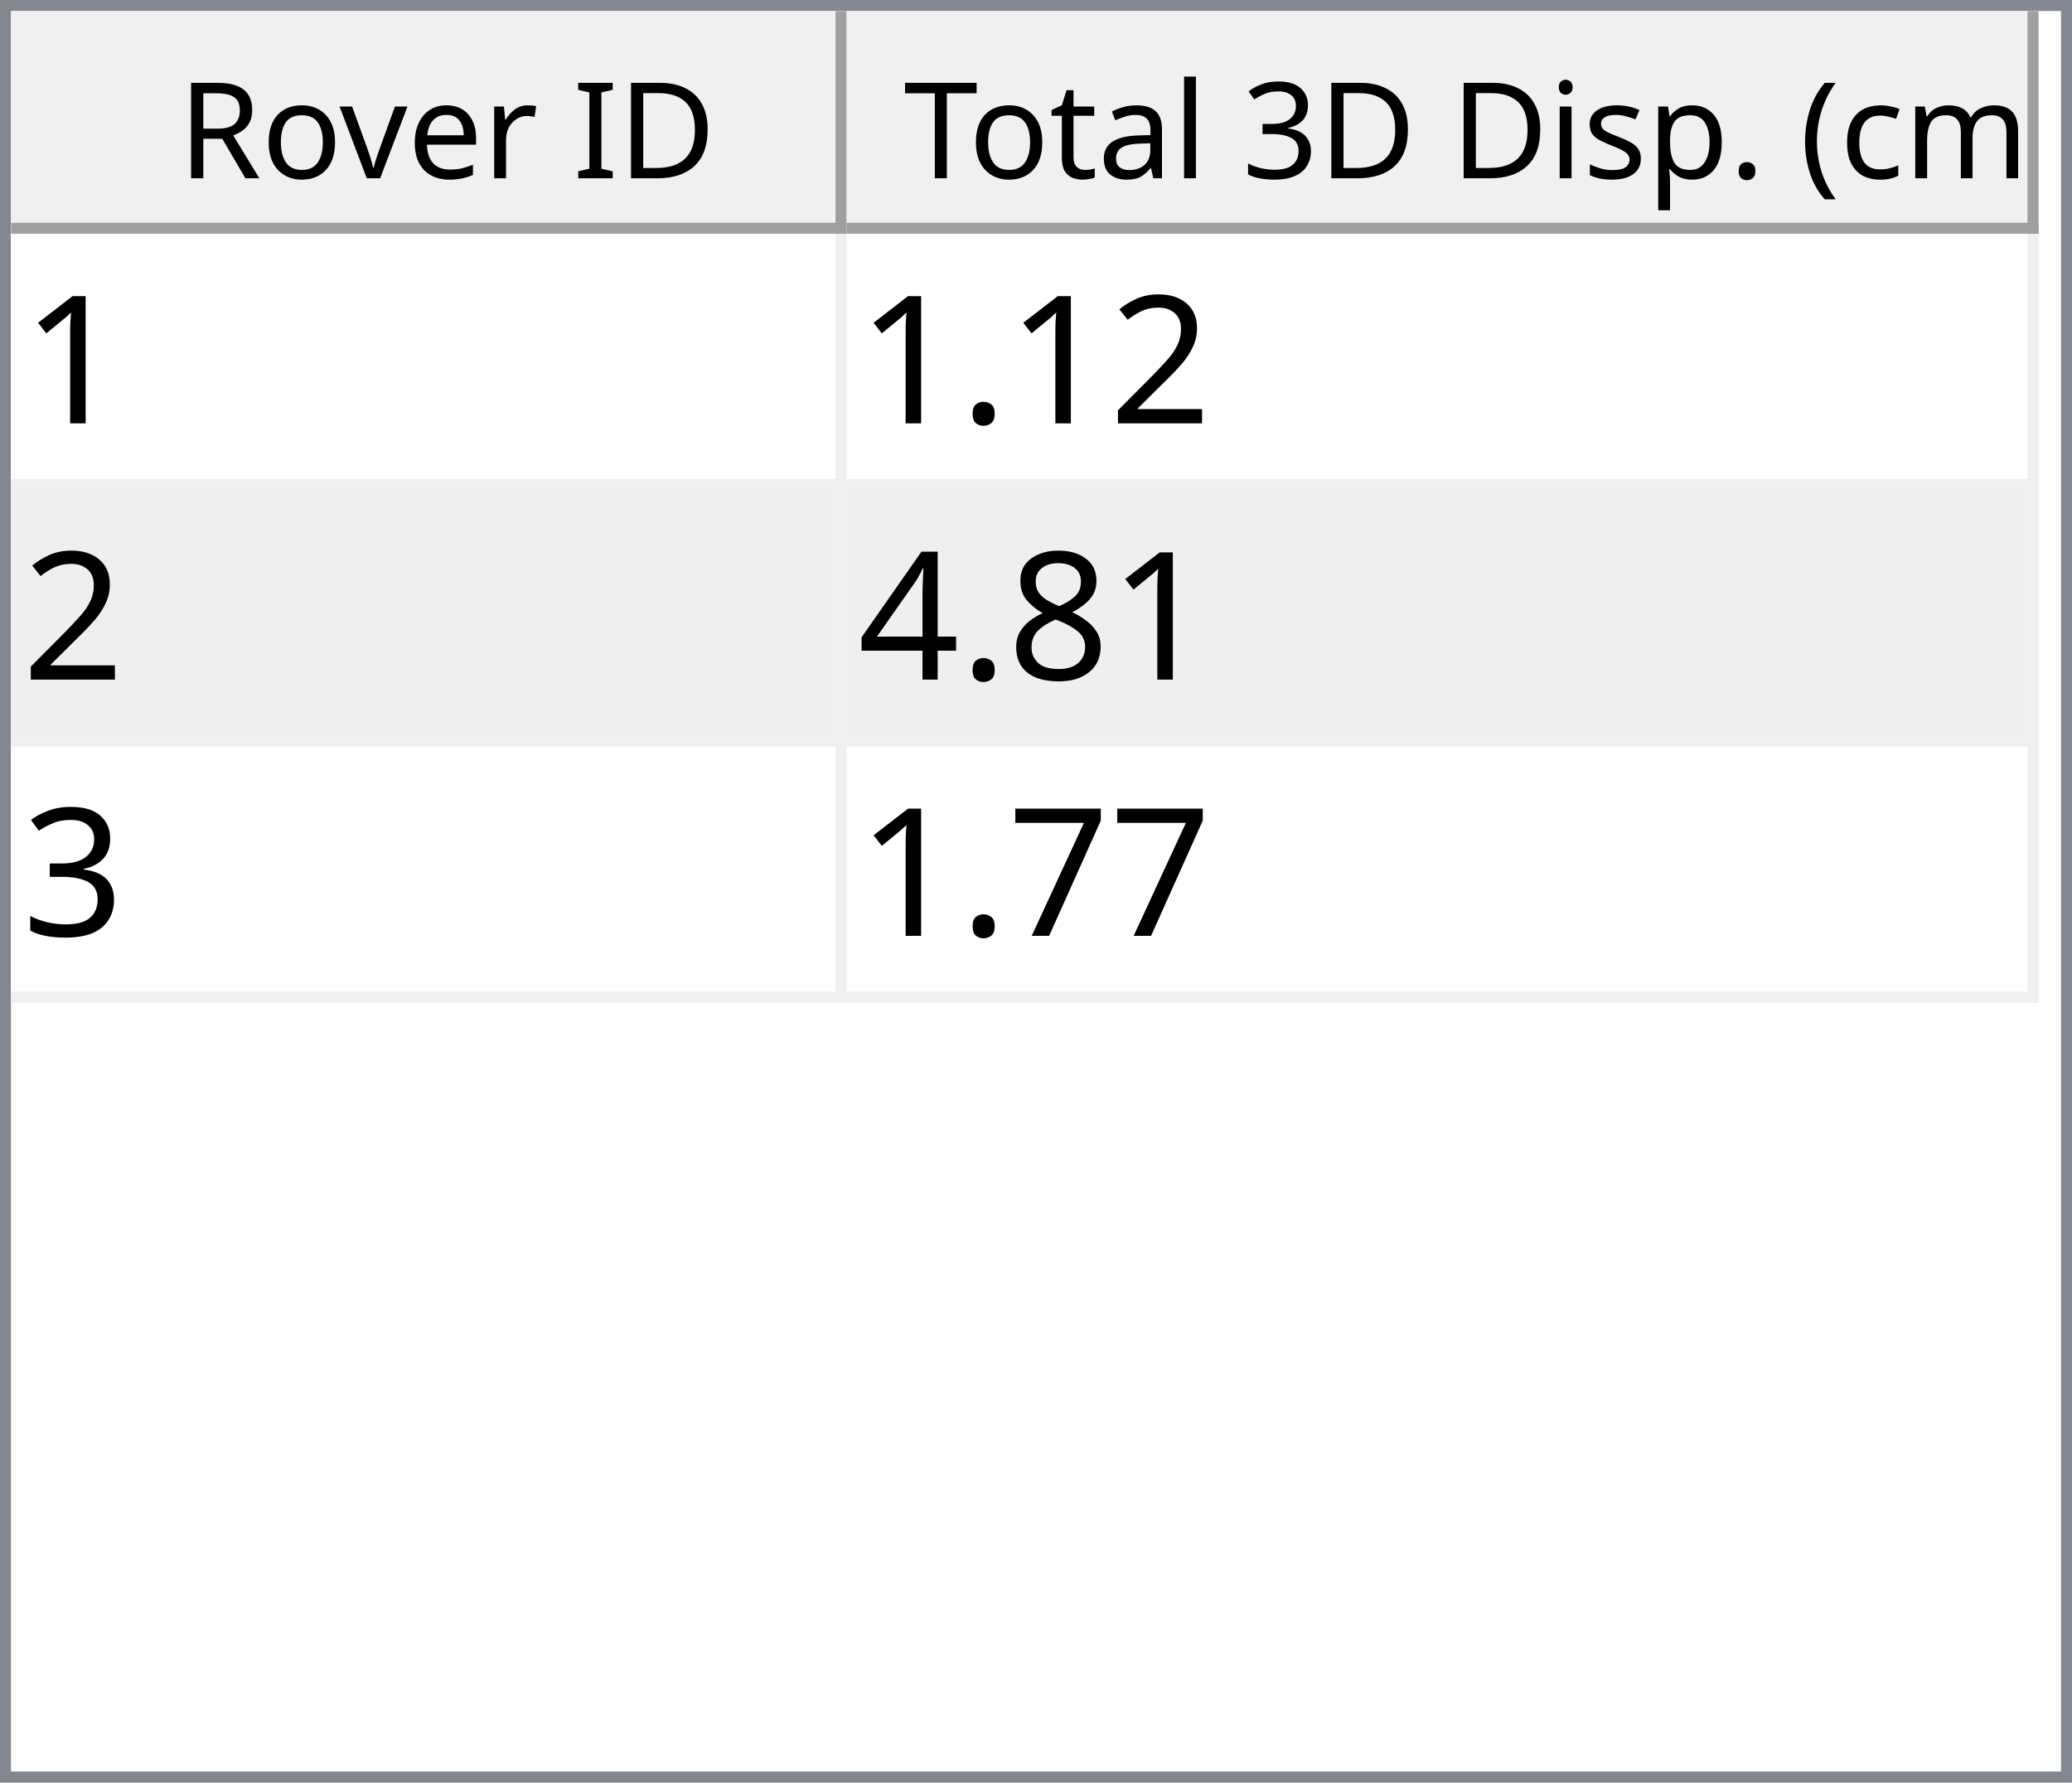
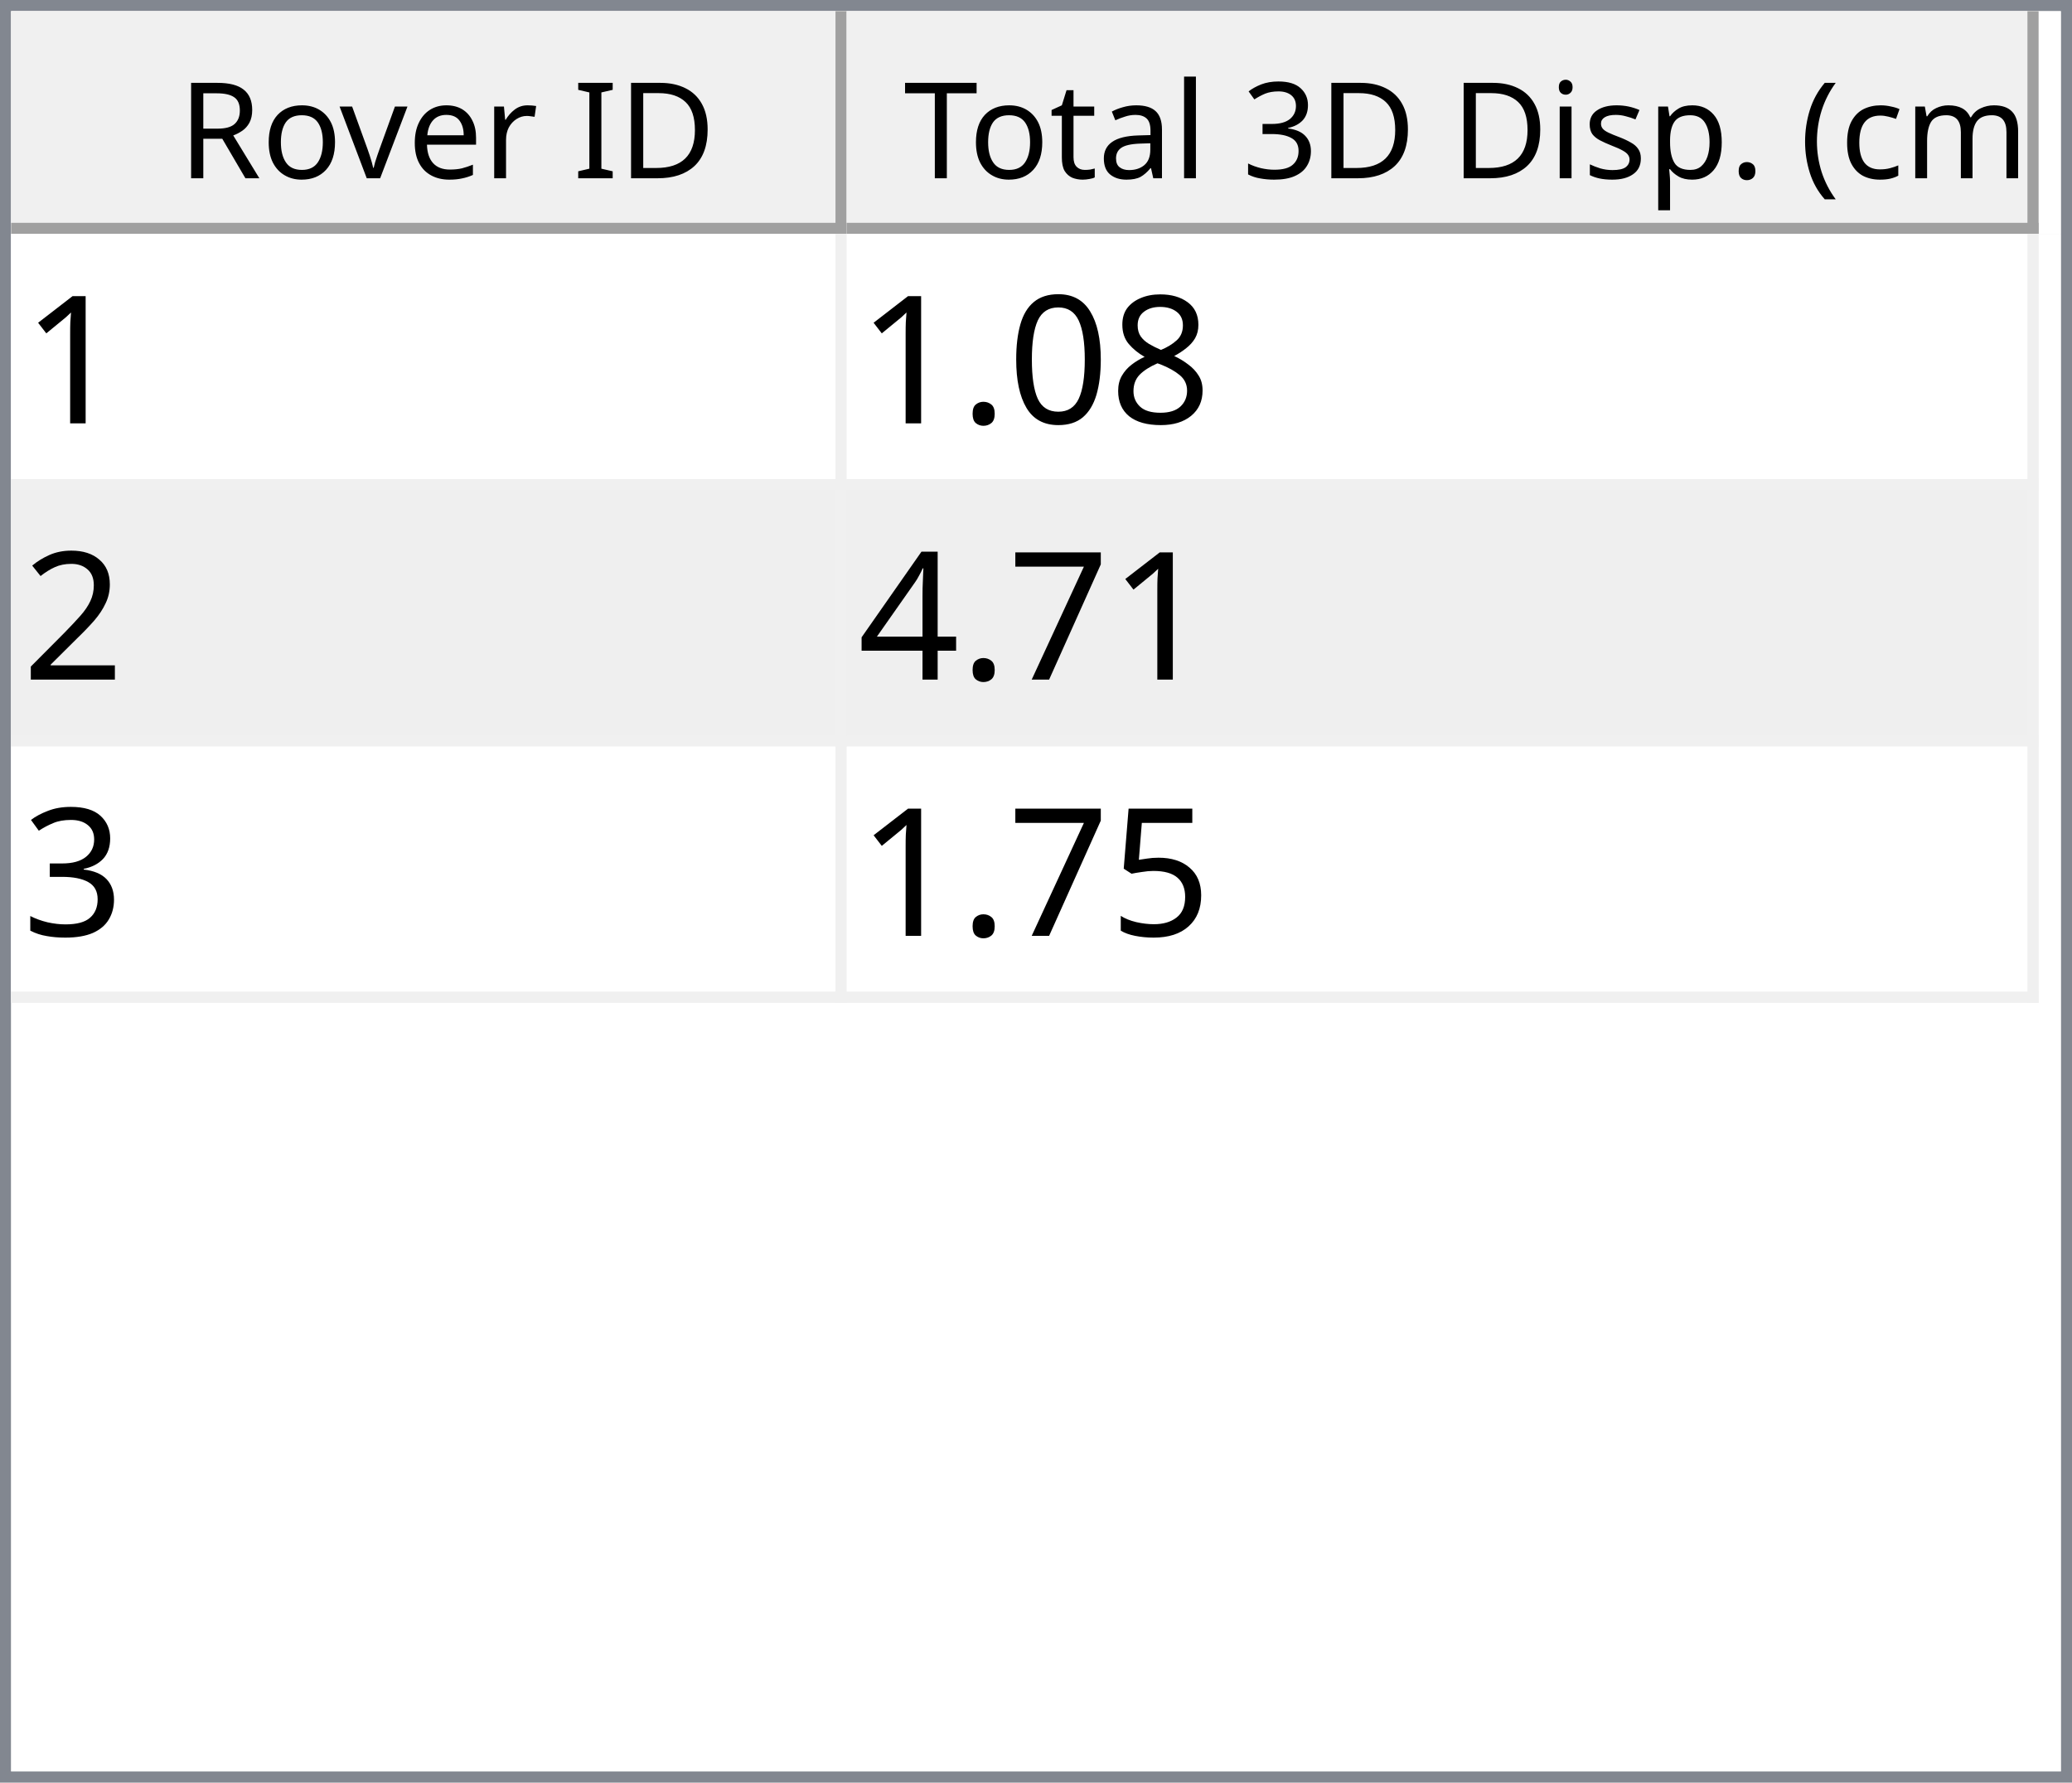
<svg xmlns="http://www.w3.org/2000/svg" style="fill-opacity:1; color-rendering:auto; color-interpolation:auto; text-rendering:auto; stroke:black; stroke-linecap:square; stroke-miterlimit:10; shape-rendering:auto; stroke-opacity:1; fill:black; stroke-dasharray:none; font-weight:normal; stroke-width:1; font-family:'Dialog'; font-style:normal; stroke-linejoin:miter; font-size:12px; stroke-dashoffset:0; image-rendering:auto;" width="186" height="160">
  <defs id="genericDefs" />
  <g>
    <defs id="defs1">
      <clipPath clipPathUnits="userSpaceOnUse" id="clipPath1">
        <path d="M0 0 L186 0 L186 160 L0 160 L0 0 Z" />
      </clipPath>
      <clipPath clipPathUnits="userSpaceOnUse" id="clipPath2">
        <path d="M0 0 L0 160 L186 160 L186 0 Z" />
      </clipPath>
      <clipPath clipPathUnits="userSpaceOnUse" id="clipPath3">
        <path d="M0 0 L0 20 L184 20 L184 0 Z" />
      </clipPath>
      <clipPath clipPathUnits="userSpaceOnUse" id="clipPath4">
        <path d="M0 0 L0 20 L75 20 L75 0 Z" />
      </clipPath>
      <clipPath clipPathUnits="userSpaceOnUse" id="clipPath5">
        <path d="M1 1 L1 19 L74 19 L74 1 Z" />
      </clipPath>
      <clipPath clipPathUnits="userSpaceOnUse" id="clipPath6">
        <path d="M0 0 L0 18 L73 18 L73 0 Z" />
      </clipPath>
      <clipPath clipPathUnits="userSpaceOnUse" id="clipPath7">
        <path d="M-0.5 -0.5 L-0.5 19.5 L74.5 19.5 L74.5 -0.5 Z" />
      </clipPath>
      <clipPath clipPathUnits="userSpaceOnUse" id="clipPath8">
        <path d="M0 0 L0 20 L107 20 L107 0 Z" />
      </clipPath>
      <clipPath clipPathUnits="userSpaceOnUse" id="clipPath9">
        <path d="M1 1 L1 19 L106 19 L106 1 Z" />
      </clipPath>
      <clipPath clipPathUnits="userSpaceOnUse" id="clipPath10">
        <path d="M0 0 L0 18 L105 18 L105 0 Z" />
      </clipPath>
      <clipPath clipPathUnits="userSpaceOnUse" id="clipPath11">
        <path d="M-0.5 -0.5 L-0.5 19.5 L106.5 19.5 L106.5 -0.5 Z" />
      </clipPath>
      <clipPath clipPathUnits="userSpaceOnUse" id="clipPath12">
        <path d="M0 0 L0 138 L184 138 L184 0 Z" />
      </clipPath>
      <clipPath clipPathUnits="userSpaceOnUse" id="clipPath13">
        <path d="M0 0 L0 69 L182 69 L182 0 Z" />
      </clipPath>
      <clipPath clipPathUnits="userSpaceOnUse" id="clipPath14">
        <path d="M-0.5 -0.5 L-0.5 68.5 L181.5 68.5 L181.5 -0.5 Z" />
      </clipPath>
      <clipPath clipPathUnits="userSpaceOnUse" id="clipPath15">
        <path d="M0 0 L0 22 L74 22 L74 0 Z" />
      </clipPath>
      <clipPath clipPathUnits="userSpaceOnUse" id="clipPath16">
        <path d="M0 0 L0 22 L106 22 L106 0 Z" />
      </clipPath>
      <font horiz-adv-x="64.551" id="font1">
        <font-face ascent="107.91" descent="25.098" units-per-em="100" style="font-style:normal; font-family:Segoe UI; font-weight:normal;" />
        <missing-glyph horiz-adv-x="64.551" d="M8.109 0 L8.109 68.266 L56.453 68.266 L56.453 0 L8.109 0 ZM15.328 7.234 L49.219 7.234 L49.219 61.031 L15.328 61.031 L15.328 7.234 Z" />
        <glyph unicode="D" horiz-adv-x="70.117" d="M9.188 0 L9.188 70.016 L28.516 70.016 Q65.531 70.016 65.531 35.891 Q65.531 19.672 55.25 9.836 Q44.969 0 27.734 0 L9.188 0 ZM17.391 62.594 L17.391 7.422 L27.828 7.422 Q41.609 7.422 49.273 14.797 Q56.938 22.172 56.938 35.688 Q56.938 62.594 28.328 62.594 L17.391 62.594 Z" />
        <glyph unicode="I" horiz-adv-x="26.611" d="M17.391 0 L9.188 0 L9.188 70.016 L17.391 70.016 L17.391 0 Z" />
        <glyph unicode=" " horiz-adv-x="27.393" d="" />
        <glyph unicode="r" horiz-adv-x="34.766" d="M34.188 41.891 Q32.078 43.5 28.125 43.5 Q23 43.5 19.555 38.672 Q16.109 33.844 16.109 25.484 L16.109 0 L8.109 0 L8.109 50 L16.109 50 L16.109 39.703 L16.312 39.703 Q18.016 44.969 21.531 47.922 Q25.047 50.875 29.391 50.875 Q32.516 50.875 34.188 50.203 L34.188 41.891 Z" />
        <glyph unicode="e" horiz-adv-x="52.295" d="M48.297 23 L12.984 23 Q13.188 14.656 17.484 10.109 Q21.781 5.562 29.297 5.562 Q37.75 5.562 44.828 11.141 L44.828 3.609 Q38.234 -1.172 27.391 -1.172 Q16.797 -1.172 10.742 5.641 Q4.688 12.453 4.688 24.812 Q4.688 36.469 11.305 43.82 Q17.922 51.172 27.734 51.172 Q37.547 51.172 42.922 44.828 Q48.297 38.484 48.297 27.203 L48.297 23 ZM40.094 29.781 Q40.047 36.719 36.75 40.578 Q33.453 44.438 27.594 44.438 Q21.922 44.438 17.969 40.383 Q14.016 36.328 13.094 29.781 L40.094 29.781 Z" />
        <glyph unicode="v" horiz-adv-x="47.9" d="M47.406 50 L27.484 0 L19.625 0 L0.688 50 L9.469 50 L22.172 13.672 Q23.578 9.672 23.922 6.688 L24.125 6.688 Q24.609 10.453 25.688 13.484 L38.969 50 L47.406 50 Z" />
        <glyph unicode="o" horiz-adv-x="58.594" d="M29 -1.172 Q17.922 -1.172 11.305 5.836 Q4.688 12.844 4.688 24.422 Q4.688 37.016 11.57 44.094 Q18.453 51.172 30.172 51.172 Q41.359 51.172 47.633 44.289 Q53.906 37.406 53.906 25.203 Q53.906 13.234 47.141 6.031 Q40.375 -1.172 29 -1.172 ZM29.594 44.438 Q21.875 44.438 17.383 39.188 Q12.891 33.938 12.891 24.703 Q12.891 15.828 17.43 10.695 Q21.969 5.562 29.594 5.562 Q37.359 5.562 41.531 10.594 Q45.703 15.625 45.703 24.906 Q45.703 34.281 41.531 39.359 Q37.359 44.438 29.594 44.438 Z" />
        <glyph unicode="R" horiz-adv-x="59.814" d="M59.375 0 L49.609 0 L37.891 19.625 Q36.281 22.359 34.766 24.289 Q33.25 26.219 31.664 27.438 Q30.078 28.656 28.25 29.219 Q26.422 29.781 24.125 29.781 L17.391 29.781 L17.391 0 L9.188 0 L9.188 70.016 L30.078 70.016 Q34.672 70.016 38.555 68.867 Q42.438 67.719 45.289 65.375 Q48.141 63.031 49.758 59.547 Q51.375 56.062 51.375 51.375 Q51.375 47.703 50.273 44.656 Q49.172 41.609 47.148 39.211 Q45.125 36.812 42.266 35.133 Q39.406 33.453 35.844 32.516 L35.844 32.328 Q37.594 31.547 38.891 30.547 Q40.188 29.547 41.359 28.18 Q42.531 26.812 43.68 25.078 Q44.828 23.344 46.234 21.047 L59.375 0 ZM17.391 62.594 L17.391 37.203 L28.516 37.203 Q31.594 37.203 34.203 38.133 Q36.812 39.062 38.719 40.797 Q40.625 42.531 41.703 45.047 Q42.781 47.562 42.781 50.688 Q42.781 56.297 39.141 59.445 Q35.5 62.594 28.609 62.594 L17.391 62.594 Z" />
        <glyph unicode=")" horiz-adv-x="30.176" d="M8.297 -15.922 L1.172 -15.922 Q16.406 2.344 16.406 26.812 Q16.406 51.469 1.078 70.016 L8.297 70.016 Q23.531 52.156 23.531 26.703 Q23.531 1.375 8.297 -15.922 Z" />
        <glyph unicode="m" horiz-adv-x="86.133" d="M79.109 0 L71.094 0 L71.094 28.719 Q71.094 37.016 68.531 40.727 Q65.969 44.438 59.906 44.438 Q54.781 44.438 51.195 39.75 Q47.609 35.062 47.609 28.516 L47.609 0 L39.594 0 L39.594 29.688 Q39.594 44.438 28.219 44.438 Q22.953 44.438 19.531 40.016 Q16.109 35.594 16.109 28.516 L16.109 0 L8.109 0 L8.109 50 L16.109 50 L16.109 42.094 L16.312 42.094 Q21.625 51.172 31.844 51.172 Q36.969 51.172 40.773 48.312 Q44.578 45.453 46 40.828 Q51.562 51.172 62.594 51.172 Q79.109 51.172 79.109 30.812 L79.109 0 Z" />
        <glyph unicode="c" horiz-adv-x="46.191" d="M42.188 2.297 Q36.422 -1.172 28.516 -1.172 Q17.828 -1.172 11.258 5.789 Q4.688 12.75 4.688 23.828 Q4.688 36.188 11.766 43.68 Q18.844 51.172 30.672 51.172 Q37.25 51.172 42.281 48.734 L42.281 40.531 Q36.719 44.438 30.375 44.438 Q22.703 44.438 17.797 38.945 Q12.891 33.453 12.891 24.516 Q12.891 15.719 17.508 10.641 Q22.125 5.562 29.891 5.562 Q36.422 5.562 42.188 9.906 L42.188 2.297 Z" />
        <glyph unicode="(" horiz-adv-x="30.176" d="M29.109 -15.922 L21.969 -15.922 Q6.844 1.375 6.844 26.703 Q6.844 52.156 21.969 70.016 L29.203 70.016 Q13.875 51.469 13.875 26.812 Q13.875 2.344 29.109 -15.922 Z" />
        <glyph unicode="." horiz-adv-x="21.68" d="M10.891 -1.078 Q8.641 -1.078 7.055 0.539 Q5.469 2.156 5.469 4.391 Q5.469 6.641 7.055 8.273 Q8.641 9.906 10.891 9.906 Q13.188 9.906 14.797 8.273 Q16.406 6.641 16.406 4.391 Q16.406 2.156 14.797 0.539 Q13.188 -1.078 10.891 -1.078 Z" />
        <glyph unicode="p" horiz-adv-x="58.789" d="M16.312 7.234 L16.109 7.234 L16.109 -23 L8.109 -23 L8.109 50 L16.109 50 L16.109 41.219 L16.312 41.219 Q22.219 51.172 33.594 51.172 Q43.266 51.172 48.688 44.461 Q54.109 37.75 54.109 26.469 Q54.109 13.922 48 6.375 Q41.891 -1.172 31.297 -1.172 Q21.578 -1.172 16.312 7.234 ZM16.109 27.391 L16.109 20.406 Q16.109 14.203 20.141 9.883 Q24.172 5.562 30.375 5.562 Q37.641 5.562 41.773 11.133 Q45.906 16.703 45.906 26.609 Q45.906 34.969 42.047 39.703 Q38.188 44.438 31.594 44.438 Q24.609 44.438 20.359 39.578 Q16.109 34.719 16.109 27.391 Z" />
        <glyph unicode="s" horiz-adv-x="42.432" d="M5.078 1.812 L5.078 10.406 Q11.625 5.562 19.484 5.562 Q30.031 5.562 30.031 12.594 Q30.031 14.594 29.125 15.992 Q28.219 17.391 26.68 18.461 Q25.141 19.531 23.07 20.383 Q21 21.234 18.609 22.172 Q15.281 23.484 12.766 24.828 Q10.25 26.172 8.57 27.859 Q6.891 29.547 6.031 31.695 Q5.172 33.844 5.172 36.719 Q5.172 40.234 6.789 42.945 Q8.406 45.656 11.086 47.484 Q13.766 49.312 17.211 50.242 Q20.656 51.172 24.312 51.172 Q30.812 51.172 35.938 48.922 L35.938 40.828 Q30.422 44.438 23.25 44.438 Q21 44.438 19.195 43.922 Q17.391 43.406 16.094 42.477 Q14.797 41.547 14.086 40.258 Q13.375 38.969 13.375 37.406 Q13.375 35.453 14.086 34.133 Q14.797 32.812 16.164 31.789 Q17.531 30.766 19.484 29.938 Q21.438 29.109 23.922 28.125 Q27.25 26.859 29.883 25.516 Q32.516 24.172 34.375 22.484 Q36.234 20.797 37.234 18.602 Q38.234 16.406 38.234 13.375 Q38.234 9.672 36.602 6.938 Q34.969 4.203 32.234 2.398 Q29.5 0.594 25.93 -0.289 Q22.359 -1.172 18.453 -1.172 Q10.75 -1.172 5.078 1.812 Z" />
        <glyph unicode="i" horiz-adv-x="24.219" d="M12.203 62.703 Q10.062 62.703 8.547 64.164 Q7.031 65.625 7.031 67.875 Q7.031 70.125 8.547 71.609 Q10.062 73.094 12.203 73.094 Q14.406 73.094 15.945 71.609 Q17.484 70.125 17.484 67.875 Q17.484 65.719 15.945 64.211 Q14.406 62.703 12.203 62.703 ZM16.109 0 L8.109 0 L8.109 50 L16.109 50 L16.109 0 Z" />
        <glyph unicode="3" horiz-adv-x="53.906" d="M46.531 19.828 Q46.531 15.094 44.75 11.211 Q42.969 7.328 39.719 4.57 Q36.469 1.812 31.93 0.297 Q27.391 -1.219 21.922 -1.219 Q11.922 -1.219 6 2.594 L6 11.188 Q13.094 5.609 22.219 5.609 Q25.875 5.609 28.828 6.539 Q31.781 7.469 33.906 9.227 Q36.031 10.984 37.18 13.477 Q38.328 15.969 38.328 19.094 Q38.328 32.812 18.797 32.812 L12.984 32.812 L12.984 39.594 L18.5 39.594 Q35.797 39.594 35.797 52.484 Q35.797 64.406 22.609 64.406 Q15.188 64.406 8.688 59.422 L8.688 67.188 Q15.375 71.188 24.609 71.188 Q29 71.188 32.57 69.969 Q36.141 68.75 38.68 66.555 Q41.219 64.359 42.609 61.281 Q44 58.203 44 54.5 Q44 40.672 30.031 36.719 L30.031 36.531 Q33.594 36.141 36.625 34.797 Q39.656 33.453 41.852 31.305 Q44.047 29.156 45.289 26.25 Q46.531 23.344 46.531 19.828 Z" />
        <glyph unicode="l" horiz-adv-x="24.219" d="M16.109 0 L8.109 0 L8.109 74.031 L16.109 74.031 L16.109 0 Z" />
        <glyph unicode="a" horiz-adv-x="50.879" d="M43.891 0 L35.891 0 L35.891 7.812 L35.688 7.812 Q30.469 -1.172 20.312 -1.172 Q12.844 -1.172 8.617 2.781 Q4.391 6.734 4.391 13.281 Q4.391 27.297 20.906 29.594 L35.891 31.688 Q35.891 44.438 25.594 44.438 Q16.547 44.438 9.281 38.281 L9.281 46.484 Q16.656 51.172 26.266 51.172 Q43.891 51.172 43.891 32.516 L43.891 0 ZM35.891 25.297 L23.828 23.641 Q18.266 22.859 15.43 20.875 Q12.594 18.891 12.594 13.875 Q12.594 10.203 15.211 7.883 Q17.828 5.562 22.172 5.562 Q28.125 5.562 32.008 9.742 Q35.891 13.922 35.891 20.312 L35.891 25.297 Z" />
        <glyph unicode="t" horiz-adv-x="33.887" d="M31.297 0.484 Q28.469 -1.078 23.828 -1.078 Q10.688 -1.078 10.688 13.578 L10.688 43.172 L2.094 43.172 L2.094 50 L10.688 50 L10.688 62.203 L18.703 64.797 L18.703 50 L31.297 50 L31.297 43.172 L18.703 43.172 L18.703 14.984 Q18.703 9.969 20.414 7.82 Q22.125 5.672 26.078 5.672 Q29.109 5.672 31.297 7.328 L31.297 0.484 Z" />
        <glyph unicode="T" horiz-adv-x="52.393" d="M50.594 62.594 L30.375 62.594 L30.375 0 L22.172 0 L22.172 62.594 L2 62.594 L2 70.016 L50.594 70.016 L50.594 62.594 Z" />
      </font>
      <font horiz-adv-x="75.0" id="font2">
        <font-face ascent="100.537" descent="21.973" units-per-em="100" style="font-style:normal; font-family:sans-serif; font-weight:normal;" />
        <missing-glyph horiz-adv-x="75.0" d="M12.5 0 L12.5 62.5 L62.5 62.5 L62.5 0 L12.5 0 ZM14.062 1.562 L60.938 1.562 L60.938 60.938 L14.062 60.938 L14.062 1.562 Z" />
        <glyph unicode="1" horiz-adv-x="55.615" d="M37.25 0 L28.469 0 L28.469 56 Q25.297 52.984 20.141 49.953 Q14.984 46.922 10.891 45.406 L10.891 53.906 Q18.266 57.375 23.781 62.305 Q29.297 67.234 31.594 71.875 L37.25 71.875 L37.25 0 Z" />
+         <glyph unicode="8" horiz-adv-x="55.615" d="M17.672 38.812 Q12.203 40.828 9.57 44.539 Q6.938 48.25 6.938 53.422 Q6.938 61.234 12.555 66.555 Q18.172 71.875 27.484 71.875 Q36.859 71.875 42.578 66.43 Q48.297 60.984 48.297 53.172 Q48.297 48.188 45.68 44.508 Q43.062 40.828 37.75 38.812 Q44.344 36.672 47.781 31.883 Q51.219 27.094 51.219 20.453 Q51.219 11.281 44.727 5.031 Q38.234 -1.219 27.641 -1.219 Q17.047 -1.219 10.547 5.055 Q4.047 11.328 4.047 20.703 Q4.047 27.688 7.594 32.398 Q11.141 37.109 17.672 38.812 ZM15.922 53.719 Q15.922 48.641 19.195 45.414 Q22.469 42.188 27.688 42.188 Q32.766 42.188 36.016 45.383 Q39.266 48.578 39.266 53.219 Q39.266 58.062 35.914 61.359 Q32.562 64.656 27.594 64.656 Q22.562 64.656 19.242 61.43 Q15.922 58.203 15.922 53.719 ZM13.094 20.656 Q13.094 16.891 14.875 13.375 Q16.656 9.859 20.172 7.93 Q23.688 6 27.734 6 Q34.031 6 38.133 10.055 Q42.234 14.109 42.234 20.359 Q42.234 26.703 38.016 30.859 Q33.797 35.016 27.438 35.016 Q21.234 35.016 17.164 30.914 Q13.094 26.812 13.094 20.656 Z" />
+         <glyph unicode="0" horiz-adv-x="55.615" d="M4.156 35.297 Q4.156 48 6.766 55.742 Q9.375 63.484 14.523 67.68 Q19.672 71.875 27.484 71.875 Q33.25 71.875 37.594 69.555 Q41.938 67.234 44.773 62.867 Q47.609 58.5 49.219 52.227 Q50.828 45.953 50.828 35.297 Q50.828 22.703 48.242 14.969 Q45.656 7.234 40.508 3.008 Q35.359 -1.219 27.484 -1.219 Q17.141 -1.219 11.234 6.203 Q4.156 15.141 4.156 35.297 ZM13.188 35.297 Q13.188 17.672 17.312 11.836 Q21.438 6 27.484 6 Q33.547 6 37.672 11.859 Q41.797 17.719 41.797 35.297 Q41.797 52.984 37.672 58.789 Q33.547 64.594 27.391 64.594 Q21.344 64.594 17.719 59.469 Q13.188 52.938 13.188 35.297 Z" />
+         <glyph unicode="." horiz-adv-x="27.783" d="M9.078 0 L9.078 10.016 L19.094 10.016 L19.094 0 L9.078 0 Z" />
        <glyph unicode="2" horiz-adv-x="55.615" d="M50.344 8.453 L50.344 0 L3.031 0 Q2.938 3.172 4.047 6.109 Q5.859 10.938 9.836 15.625 Q13.812 20.312 21.344 26.469 Q33.016 36.031 37.117 41.625 Q41.219 47.219 41.219 52.203 Q41.219 57.422 37.477 61.008 Q33.734 64.594 27.734 64.594 Q21.391 64.594 17.578 60.789 Q13.766 56.984 13.719 50.25 L4.688 51.172 Q5.609 61.281 11.664 66.578 Q17.719 71.875 27.938 71.875 Q38.234 71.875 44.242 66.164 Q50.25 60.453 50.25 52 Q50.25 47.703 48.492 43.555 Q46.734 39.406 42.656 34.812 Q38.578 30.219 29.109 22.219 Q21.188 15.578 18.945 13.211 Q16.703 10.844 15.234 8.453 L50.344 8.453 Z" />
-         <glyph unicode="." horiz-adv-x="27.783" d="M9.078 0 L9.078 10.016 L19.094 10.016 L19.094 0 L9.078 0 Z" />
-         <glyph unicode="8" horiz-adv-x="55.615" d="M17.672 38.812 Q12.203 40.828 9.57 44.539 Q6.938 48.25 6.938 53.422 Q6.938 61.234 12.555 66.555 Q18.172 71.875 27.484 71.875 Q36.859 71.875 42.578 66.43 Q48.297 60.984 48.297 53.172 Q48.297 48.188 45.68 44.508 Q43.062 40.828 37.75 38.812 Q44.344 36.672 47.781 31.883 Q51.219 27.094 51.219 20.453 Q51.219 11.281 44.727 5.031 Q38.234 -1.219 27.641 -1.219 Q17.047 -1.219 10.547 5.055 Q4.047 11.328 4.047 20.703 Q4.047 27.688 7.594 32.398 Q11.141 37.109 17.672 38.812 ZM15.922 53.719 Q15.922 48.641 19.195 45.414 Q22.469 42.188 27.688 42.188 Q32.766 42.188 36.016 45.383 Q39.266 48.578 39.266 53.219 Q39.266 58.062 35.914 61.359 Q32.562 64.656 27.594 64.656 Q22.562 64.656 19.242 61.43 Q15.922 58.203 15.922 53.719 ZM13.094 20.656 Q13.094 16.891 14.875 13.375 Q16.656 9.859 20.172 7.93 Q23.688 6 27.734 6 Q34.031 6 38.133 10.055 Q42.234 14.109 42.234 20.359 Q42.234 26.703 38.016 30.859 Q33.797 35.016 27.438 35.016 Q21.234 35.016 17.164 30.914 Q13.094 26.812 13.094 20.656 Z" />
+         <glyph unicode="7" horiz-adv-x="55.615" d="M4.734 62.203 L4.734 70.656 L51.078 70.656 L51.078 63.812 Q44.234 56.547 37.523 44.484 Q30.812 32.422 27.156 19.672 Q24.516 10.688 23.781 0 L14.75 0 Q14.891 8.453 18.062 20.414 Q21.234 32.375 27.172 43.484 Q33.109 54.594 39.797 62.203 L4.734 62.203 Z" />
        <glyph unicode="4" horiz-adv-x="55.615" d="M32.328 0 L32.328 17.141 L1.266 17.141 L1.266 25.203 L33.938 71.578 L41.109 71.578 L41.109 25.203 L50.781 25.203 L50.781 17.141 L41.109 17.141 L41.109 0 L32.328 0 ZM32.328 25.203 L32.328 57.469 L9.906 25.203 L32.328 25.203 Z" />
        <glyph unicode="3" horiz-adv-x="55.615" d="M4.203 18.891 L12.984 20.062 Q14.5 12.594 18.141 9.297 Q21.781 6 27 6 Q33.203 6 37.477 10.297 Q41.75 14.594 41.75 20.953 Q41.75 27 37.797 30.93 Q33.844 34.859 27.734 34.859 Q25.25 34.859 21.531 33.891 L22.516 41.609 Q23.391 41.5 23.922 41.5 Q29.547 41.5 34.039 44.43 Q38.531 47.359 38.531 53.469 Q38.531 58.297 35.258 61.477 Q31.984 64.656 26.812 64.656 Q21.688 64.656 18.266 61.43 Q14.844 58.203 13.875 51.766 L5.078 53.328 Q6.688 62.156 12.398 67.016 Q18.109 71.875 26.609 71.875 Q32.469 71.875 37.398 69.359 Q42.328 66.844 44.945 62.5 Q47.562 58.156 47.562 53.266 Q47.562 48.641 45.07 44.828 Q42.578 41.016 37.703 38.766 Q44.047 37.312 47.562 32.695 Q51.078 28.078 51.078 21.141 Q51.078 11.766 44.242 5.25 Q37.406 -1.266 26.953 -1.266 Q17.531 -1.266 11.305 4.352 Q5.078 9.969 4.203 18.891 Z" />
-         <glyph unicode="7" horiz-adv-x="55.615" d="M4.734 62.203 L4.734 70.656 L51.078 70.656 L51.078 63.812 Q44.234 56.547 37.523 44.484 Q30.812 32.422 27.156 19.672 Q24.516 10.688 23.781 0 L14.75 0 Q14.891 8.453 18.062 20.414 Q21.234 32.375 27.172 43.484 Q33.109 54.594 39.797 62.203 L4.734 62.203 Z" />
+         <glyph unicode="5" horiz-adv-x="55.615" d="M4.156 18.75 L13.375 19.531 Q14.406 12.797 18.141 9.398 Q21.875 6 27.156 6 Q33.5 6 37.891 10.789 Q42.281 15.578 42.281 23.484 Q42.281 31 38.062 35.352 Q33.844 39.703 27 39.703 Q22.75 39.703 19.336 37.773 Q15.922 35.844 13.969 32.766 L5.719 33.844 L12.641 70.609 L48.25 70.609 L48.25 62.203 L19.672 62.203 L15.828 42.969 Q22.266 47.469 29.344 47.469 Q38.719 47.469 45.164 40.969 Q51.609 34.469 51.609 24.266 Q51.609 14.547 45.953 7.469 Q39.062 -1.219 27.156 -1.219 Q17.391 -1.219 11.211 4.25 Q5.031 9.719 4.156 18.75 Z" />
      </font>
    </defs>
    <g style="fill:white; stroke:white;">
      <rect x="0" y="0" width="186" style="clip-path:url(#clipPath1); stroke:none;" height="160" />
    </g>
    <g style="fill:white; text-rendering:optimizeSpeed; color-rendering:optimizeSpeed; image-rendering:optimizeSpeed; shape-rendering:crispEdges; stroke:white; color-interpolation:sRGB;">
      <rect x="0" width="186" height="160" y="0" style="stroke:none;" />
      <path style="stroke:none;" d="M0 160 L186 160 L186 0 L0 0 Z" />
    </g>
    <g style="fill:rgb(240,240,240); font-family:'Segoe UI'; stroke:rgb(240,240,240);">
      <rect x="0" y="0" width="186" style="clip-path:url(#clipPath2); stroke:none;" height="160" />
    </g>
    <g style="fill:rgb(130,135,144); font-family:'Segoe UI'; stroke:rgb(130,135,144);">
      <path d="M0 0 L186 0 L186 160 L0 160 L0 0 ZM1 1 L185 1 L185 159 L1 159 L1 1 Z" style="fill-rule:evenodd; clip-path:url(#clipPath2); stroke:none;" />
    </g>
    <g style="fill:white; font-family:'Segoe UI'; stroke:white;" transform="translate(1,1)">
      <rect x="0" y="0" width="184" style="clip-path:url(#clipPath3); stroke:none;" height="20" />
    </g>
    <g style="fill:rgb(240,240,240); font-family:'Segoe UI'; stroke:rgb(240,240,240);" transform="translate(1,1)">
      <rect x="0" y="0" width="75" style="clip-path:url(#clipPath4); stroke:none;" height="20" />
    </g>
    <g style="font-family:'Segoe UI';" transform="translate(2,2)">
      <text x="14" xml:space="preserve" y="14" style="clip-path:url(#clipPath6); stroke:none;">Rover ID</text>
    </g>
    <g style="fill:rgb(160,160,160); font-family:'Segoe UI'; stroke:rgb(160,160,160); stroke-linejoin:bevel;" transform="translate(1.5,1.5)">
      <line x1="74" x2="74" y1="0" style="fill:none; clip-path:url(#clipPath7);" y2="19" />
    </g>
    <g style="fill:rgb(160,160,160); font-family:'Segoe UI'; stroke:rgb(160,160,160); stroke-linejoin:bevel;" transform="matrix(1,0,0,1,1,1) translate(0.5,0.5)">
      <line x1="0" x2="74" y1="19" style="fill:none; clip-path:url(#clipPath7);" y2="19" />
    </g>
    <g style="fill:rgb(240,240,240); font-family:'Segoe UI'; stroke:rgb(240,240,240);" transform="translate(76,1)">
      <rect x="0" y="0" width="107" style="clip-path:url(#clipPath8); stroke:none;" height="20" />
    </g>
    <g style="font-family:'Segoe UI';" transform="translate(77,2)">
      <text x="1" xml:space="preserve" y="14" style="clip-path:url(#clipPath10); stroke:none;"> Total 3D Disp. (cm)</text>
    </g>
    <g style="fill:rgb(160,160,160); font-family:'Segoe UI'; stroke:rgb(160,160,160); stroke-linejoin:bevel;" transform="translate(76.5,1.5)">
      <line x1="106" x2="106" y1="0" style="fill:none; clip-path:url(#clipPath11);" y2="19" />
    </g>
    <g style="fill:rgb(160,160,160); font-family:'Segoe UI'; stroke:rgb(160,160,160); stroke-linejoin:bevel;" transform="matrix(1,0,0,1,76,1) translate(0.5,0.5)">
      <line x1="0" x2="106" y1="19" style="fill:none; clip-path:url(#clipPath11);" y2="19" />
    </g>
    <g style="fill:white; font-family:'Segoe UI'; stroke:white;" transform="translate(1,21)">
      <rect x="0" y="0" width="184" style="clip-path:url(#clipPath12); stroke:none;" height="138" />
    </g>
    <g style="fill:rgb(240,240,240); font-size:16px; font-family:sans-serif; stroke:rgb(240,240,240);" transform="translate(1,21)">
      <rect x="0" y="0" width="182" style="clip-path:url(#clipPath13); stroke:none;" height="69" />
      <line transform="translate(0.5,0.5)" x1="0" x2="181" y1="22" style="clip-path:url(#clipPath14); fill:none; stroke-linejoin:bevel;" y2="22" />
    </g>
    <g transform="matrix(1,0,0,1,1,21) translate(0.5,0.5)" style="fill:rgb(240,240,240); font-size:16px; font-family:sans-serif; stroke:rgb(240,240,240); stroke-linejoin:bevel;">
      <line x1="0" x2="181" y1="45" style="fill:none; clip-path:url(#clipPath14);" y2="45" />
    </g>
    <g transform="matrix(1,0,0,1,1,21) translate(0.5,0.5)" style="fill:rgb(240,240,240); font-size:16px; font-family:sans-serif; stroke:rgb(240,240,240); stroke-linejoin:bevel;">
      <line x1="0" x2="181" y1="68" style="fill:none; clip-path:url(#clipPath14);" y2="68" />
    </g>
    <g transform="matrix(1,0,0,1,1,21) translate(0.5,0.5)" style="fill:rgb(240,240,240); font-size:16px; font-family:sans-serif; stroke:rgb(240,240,240); stroke-linejoin:bevel;">
      <line x1="74" x2="74" y1="0" style="fill:none; clip-path:url(#clipPath14);" y2="68" />
    </g>
    <g transform="matrix(1,0,0,1,1,21) translate(0.5,0.5)" style="fill:rgb(240,240,240); font-size:16px; font-family:sans-serif; stroke:rgb(240,240,240); stroke-linejoin:bevel;">
      <line x1="181" x2="181" y1="0" style="fill:none; clip-path:url(#clipPath14);" y2="68" />
    </g>
    <g style="fill:white; font-size:16px; font-family:sans-serif; stroke:white;" transform="matrix(1,0,0,1,1,21)">
      <rect x="0" y="0" width="74" style="clip-path:url(#clipPath15); stroke:none;" height="22" />
      <text x="1" y="17" style="fill:black; clip-path:url(#clipPath15); stroke:none;" xml:space="preserve">1</text>
    </g>
    <g style="fill:white; font-size:16px; font-family:sans-serif; stroke:white;" transform="matrix(1,0,0,1,1,21) translate(75,0)">
      <rect x="0" y="0" width="106" style="clip-path:url(#clipPath16); stroke:none;" height="22" />
-       <text x="1" y="17" style="fill:black; clip-path:url(#clipPath16); stroke:none;" xml:space="preserve">1.12</text>
+       <text x="1" y="17" style="fill:black; clip-path:url(#clipPath16); stroke:none;" xml:space="preserve">1.08</text>
    </g>
    <g style="fill:rgb(239,239,239); font-size:16px; font-family:sans-serif; stroke:rgb(239,239,239);" transform="matrix(1,0,0,1,1,21) translate(0,23)">
      <rect x="0" y="0" width="74" style="clip-path:url(#clipPath15); stroke:none;" height="22" />
      <text x="1" y="17" style="fill:black; clip-path:url(#clipPath15); stroke:none;" xml:space="preserve">2</text>
    </g>
    <g style="fill:rgb(239,239,239); font-size:16px; font-family:sans-serif; stroke:rgb(239,239,239);" transform="matrix(1,0,0,1,1,21) translate(75,23)">
      <rect x="0" y="0" width="106" style="clip-path:url(#clipPath16); stroke:none;" height="22" />
-       <text x="1" y="17" style="fill:black; clip-path:url(#clipPath16); stroke:none;" xml:space="preserve">4.81</text>
+       <text x="1" y="17" style="fill:black; clip-path:url(#clipPath16); stroke:none;" xml:space="preserve">4.71</text>
    </g>
    <g style="fill:white; font-size:16px; font-family:sans-serif; stroke:white;" transform="matrix(1,0,0,1,1,21) translate(0,46)">
      <rect x="0" y="0" width="74" style="clip-path:url(#clipPath15); stroke:none;" height="22" />
      <text x="1" y="17" style="fill:black; clip-path:url(#clipPath15); stroke:none;" xml:space="preserve">3</text>
    </g>
    <g style="fill:white; font-size:16px; font-family:sans-serif; stroke:white;" transform="matrix(1,0,0,1,1,21) translate(75,46)">
      <rect x="0" y="0" width="106" style="clip-path:url(#clipPath16); stroke:none;" height="22" />
-       <text x="1" y="17" style="fill:black; clip-path:url(#clipPath16); stroke:none;" xml:space="preserve">1.77</text>
+       <text x="1" y="17" style="fill:black; clip-path:url(#clipPath16); stroke:none;" xml:space="preserve">1.75</text>
    </g>
  </g>
</svg>
